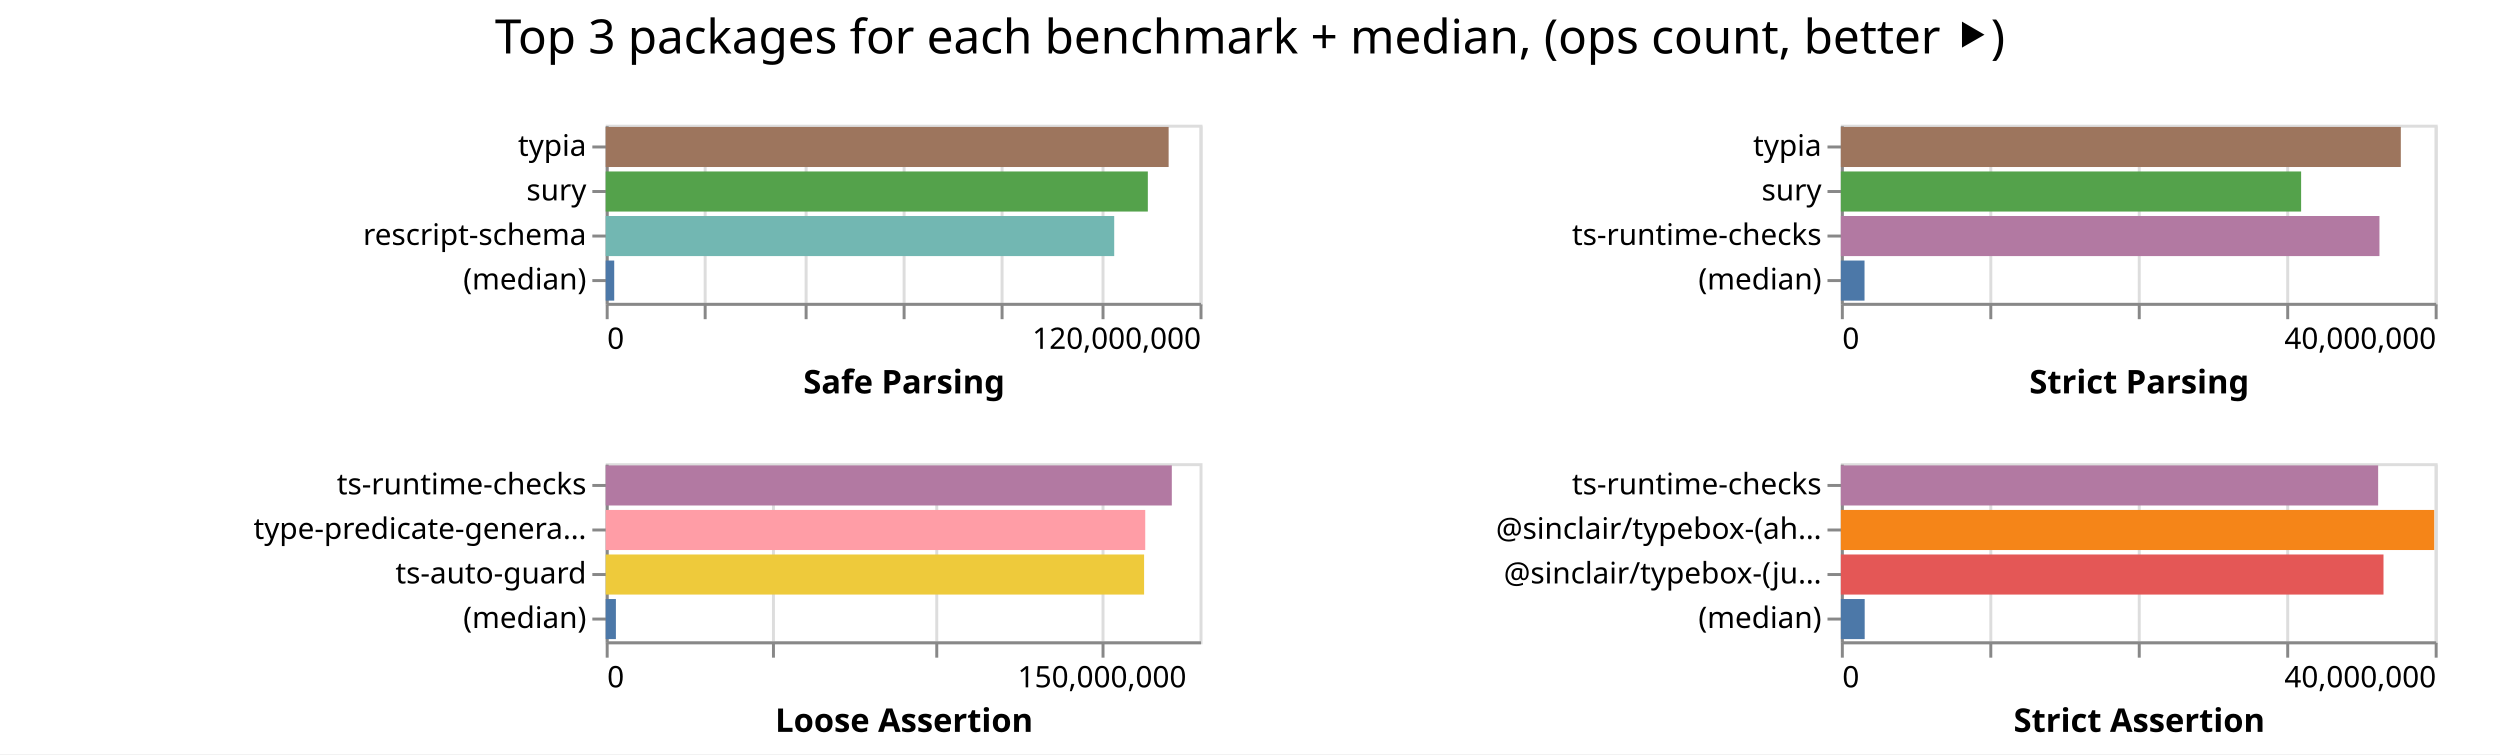
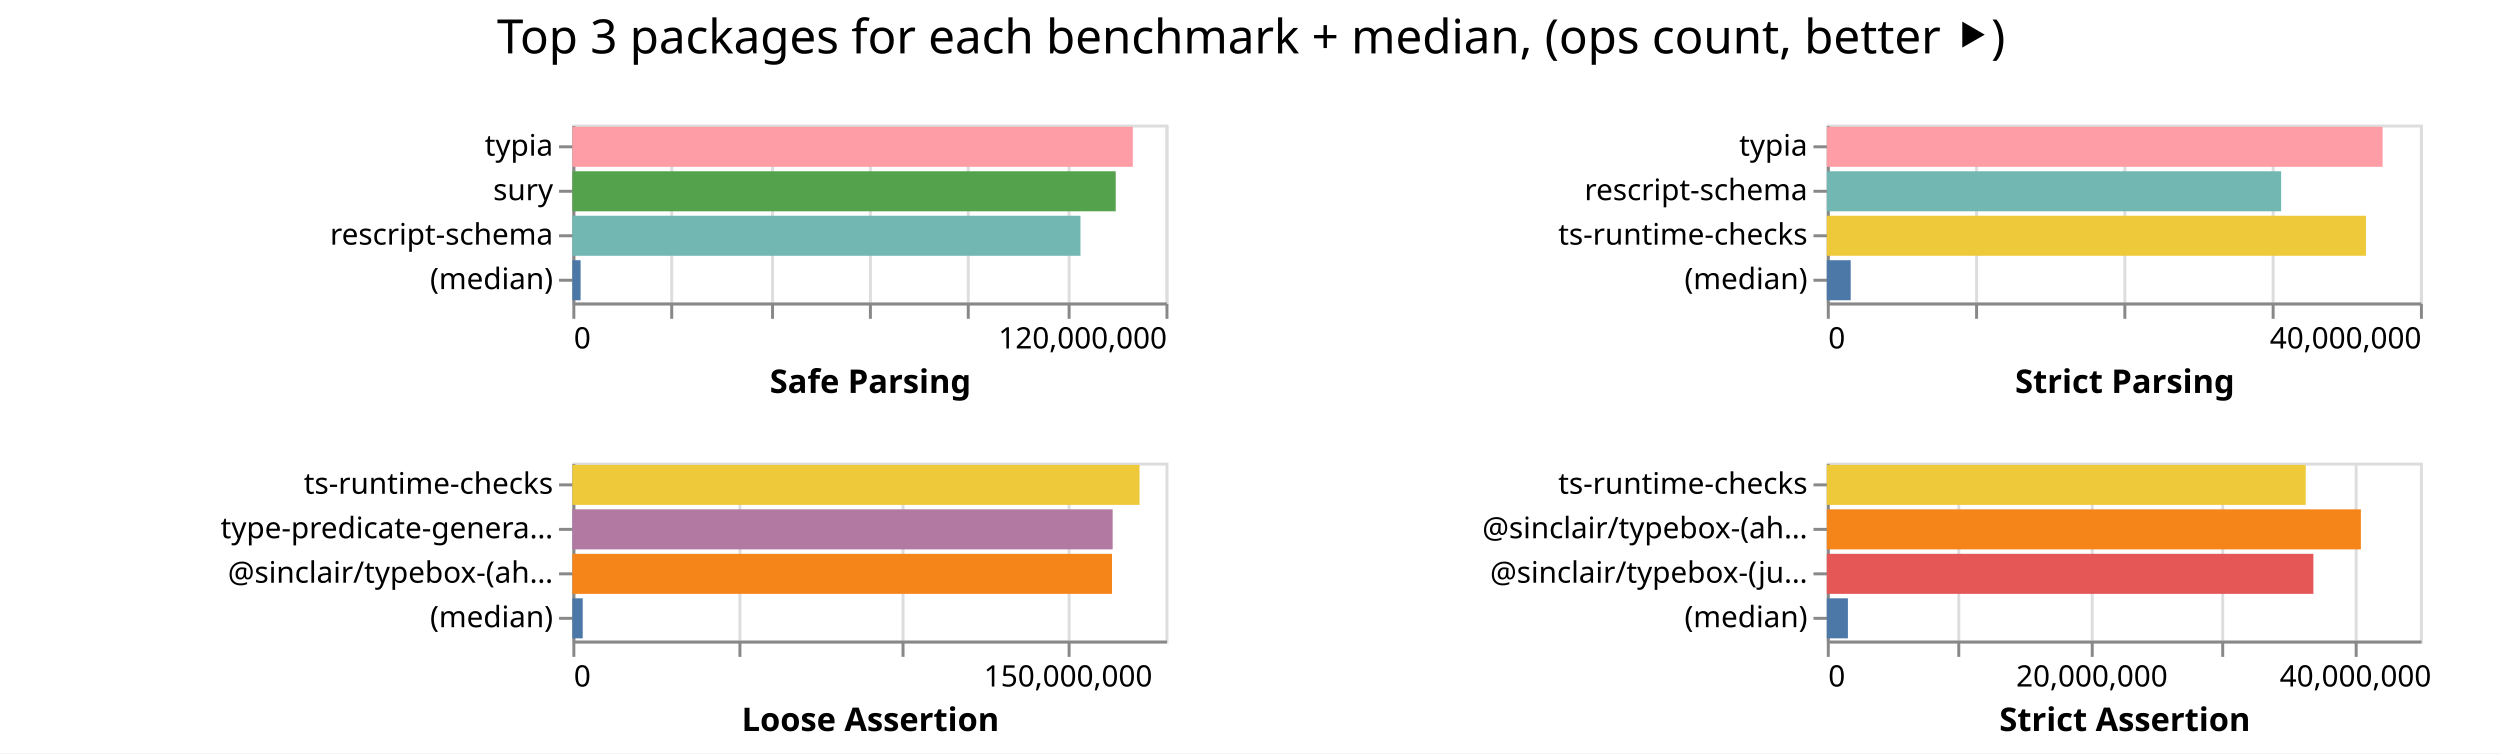
- <svg xmlns="http://www.w3.org/2000/svg" width="842" height="254" class="marks">
-   <path fill="#fff" d="M0 0h842v254H0z" />
+ <svg xmlns="http://www.w3.org/2000/svg" width="843" height="254" class="marks">
+   <path fill="#fff" d="M0 0h843v254H0z" />
  <g fill="none" stroke-miterlimit="10" aria-roledescription="group mark container" class="mark-group role-frame root">
-     <path d="M204 42" aria-hidden="true" class="background" />
+     <path d="M193 42" aria-hidden="true" class="background" />
    <g aria-roledescription="group mark container" class="mark-group role-scope child__Safe_Parsing_group">
-       <path stroke="#ddd" d="M204.5 42.5h200v60h-200Z" aria-hidden="true" class="background" />
+       <path stroke="#ddd" d="M193.5 42.5h200v60h-200Z" aria-hidden="true" class="background" />
      <g aria-hidden="true" class="mark-group role-axis">
-         <path d="M204.5 102.5" aria-hidden="true" class="background" pointer-events="none" />
+         <path d="M193.5 102.5" aria-hidden="true" class="background" pointer-events="none" />
        <g stroke="#ddd" class="mark-rule role-axis-grid" pointer-events="none">
-           <path d="M204.5 102.5v-60M237.5 102.5v-60M271.5 102.5v-60M304.5 102.5v-60M337.5 102.5v-60M371.5 102.5v-60M404.5 102.5v-60" />
+           <path d="M193.5 102.5v-60M226.5 102.5v-60M260.5 102.5v-60M293.5 102.5v-60M326.5 102.5v-60M360.5 102.5v-60M393.5 102.5v-60" />
        </g>
      </g>
      <g aria-label="X-axis titled 'Safe Parsing' for a linear scale with values from 0 to 120,000,000" aria-roledescription="axis" class="mark-group role-axis" pointer-events="none">
-         <path d="M204.5 102.5" aria-hidden="true" class="background" />
+         <path d="M193.5 102.5" aria-hidden="true" class="background" />
        <g stroke="#888" class="mark-rule role-axis-tick">
-           <path d="M204.5 102.5v5M237.5 102.5v5M271.5 102.5v5M304.5 102.5v5M337.5 102.5v5M371.5 102.5v5M404.5 102.5v5" />
+           <path d="M193.5 102.5v5M226.5 102.5v5M260.5 102.5v5M293.5 102.5v5M326.5 102.5v5M360.5 102.5v5M393.5 102.5v5" />
        </g>
        <g fill="#000" class="mark-text role-axis-label" font-family="sans-serif" font-size="10">
-           <text transform="translate(204.5 117.5)">0</text>
-           <text text-anchor="end" transform="translate(404.5 117.5)">120,000,000</text>
+           <text transform="translate(193.5 117.5)">0</text>
+           <text text-anchor="end" transform="translate(393.5 117.5)">120,000,000</text>
        </g>
-         <path stroke="#888" d="M204.5 102.5h200" class="mark-rule role-axis-domain" />
-         <text fill="#000" class="mark-text role-axis-title" font-family="sans-serif" font-size="11" font-weight="bold" text-anchor="middle" transform="translate(304.5 132.5)">Safe Parsing</text>
+         <path stroke="#888" d="M193.5 102.5h200" class="mark-rule role-axis-domain" />
+         <text fill="#000" class="mark-text role-axis-title" font-family="sans-serif" font-size="11" font-weight="bold" text-anchor="middle" transform="translate(293.5 132.5)">Safe Parsing</text>
      </g>
      <g aria-label="Y-axis for a discrete scale with 4 values: typia, sury, rescript-schema, (median)" aria-roledescription="axis" class="mark-group role-axis" pointer-events="none">
-         <path d="M204.5 42.5" aria-hidden="true" class="background" />
+         <path d="M193.5 42.5" aria-hidden="true" class="background" />
        <g stroke="#888" class="mark-rule role-axis-tick">
-           <path d="M204.5 49.5h-5M204.5 64.5h-5M204.5 79.5h-5M204.5 94.5h-5" />
+           <path d="M193.5 49.5h-5M193.5 64.5h-5M193.5 79.5h-5M193.5 94.5h-5" />
        </g>
        <g fill="#000" class="mark-text role-axis-label" font-family="sans-serif" font-size="10" text-anchor="end">
-           <text transform="translate(197.5 52.5)">typia</text>
-           <text transform="translate(197.5 67.5)">sury</text>
-           <text transform="translate(197.5 82.5)">rescript-schema</text>
-           <text transform="translate(197.5 97.5)">(median)</text>
+           <text transform="translate(186.5 52.5)">typia</text>
+           <text transform="translate(186.5 67.5)">sury</text>
+           <text transform="translate(186.5 82.5)">rescript-schema</text>
+           <text transform="translate(186.5 97.5)">(median)</text>
        </g>
-         <path stroke="#888" d="M204.5 42.5v60" class="mark-rule role-axis-domain" />
+         <path stroke="#888" d="M193.5 42.5v60" class="mark-rule role-axis-domain" />
      </g>
      <g aria-roledescription="rect mark container" class="mark-rect role-mark child__Safe_Parsing_marks">
-         <path fill="#9d755d" d="M204 42.75h189.596v13.5H204Z" aria-label="Safe Parsing: 113757895; name: typia" aria-roledescription="bar" />
-         <path fill="#54a24b" d="M204 57.75h182.591v13.5H204Z" aria-label="Safe Parsing: 109554885; name: sury" aria-roledescription="bar" />
-         <path fill="#72b7b2" d="M204 72.75h171.265v13.5H204Z" aria-label="Safe Parsing: 102758723; name: rescript-schema" aria-roledescription="bar" />
-         <path fill="#4c78a8" d="M204 87.75h2.869v13.5H204Z" aria-label="Safe Parsing: 1721425; name: (median)" aria-roledescription="bar" />
+         <path fill="#ff9da6" d="M193 42.75h188.98v13.5H193Z" aria-label="Safe Parsing: 113388188; name: typia" aria-roledescription="bar" />
+         <path fill="#54a24b" d="M193 57.75h183.216v13.5H193Z" aria-label="Safe Parsing: 109929810; name: sury" aria-roledescription="bar" />
+         <path fill="#72b7b2" d="M193 72.75h171.33v13.5H193Z" aria-label="Safe Parsing: 102797649; name: rescript-schema" aria-roledescription="bar" />
+         <path fill="#4c78a8" d="M193 87.75h2.776v13.5H193Z" aria-label="Safe Parsing: 1665715; name: (median)" aria-roledescription="bar" />
      </g>
    </g>
    <g aria-roledescription="group mark container" class="mark-group role-scope child__Strict_Parsing_group">
-       <path stroke="#ddd" d="M620.5 42.5h200v60h-200Z" aria-hidden="true" class="background" />
+       <path stroke="#ddd" d="M616.5 42.5h200v60h-200Z" aria-hidden="true" class="background" />
      <g aria-hidden="true" class="mark-group role-axis">
-         <path d="M620.5 102.5" aria-hidden="true" class="background" pointer-events="none" />
+         <path d="M616.5 102.5" aria-hidden="true" class="background" pointer-events="none" />
        <g stroke="#ddd" class="mark-rule role-axis-grid" pointer-events="none">
-           <path d="M620.5 102.5v-60M670.5 102.5v-60M720.5 102.5v-60M770.5 102.5v-60M820.5 102.5v-60" />
+           <path d="M616.5 102.5v-60M666.5 102.5v-60M716.5 102.5v-60M766.5 102.5v-60M816.5 102.5v-60" />
        </g>
      </g>
      <g aria-label="X-axis titled 'Strict Parsing' for a linear scale with values from 0 to 40,000,000" aria-roledescription="axis" class="mark-group role-axis" pointer-events="none">
-         <path d="M620.5 102.5" aria-hidden="true" class="background" />
+         <path d="M616.5 102.5" aria-hidden="true" class="background" />
        <g stroke="#888" class="mark-rule role-axis-tick">
-           <path d="M620.5 102.5v5M670.5 102.5v5M720.5 102.5v5M770.5 102.5v5M820.5 102.5v5" />
+           <path d="M616.5 102.5v5M666.5 102.5v5M716.5 102.5v5M766.5 102.5v5M816.5 102.5v5" />
        </g>
        <g fill="#000" class="mark-text role-axis-label" font-family="sans-serif" font-size="10">
-           <text transform="translate(620.5 117.5)">0</text>
-           <text text-anchor="end" transform="translate(820.5 117.5)">40,000,000</text>
+           <text transform="translate(616.5 117.5)">0</text>
+           <text text-anchor="end" transform="translate(816.5 117.5)">40,000,000</text>
        </g>
-         <path stroke="#888" d="M620.5 102.5h200" class="mark-rule role-axis-domain" />
-         <text fill="#000" class="mark-text role-axis-title" font-family="sans-serif" font-size="11" font-weight="bold" text-anchor="middle" transform="translate(720.5 132.5)">Strict Parsing</text>
+         <path stroke="#888" d="M616.5 102.5h200" class="mark-rule role-axis-domain" />
+         <text fill="#000" class="mark-text role-axis-title" font-family="sans-serif" font-size="11" font-weight="bold" text-anchor="middle" transform="translate(716.5 132.5)">Strict Parsing</text>
      </g>
-       <g aria-label="Y-axis for a discrete scale with 4 values: typia, sury, ts-runtime-checks, (median)" aria-roledescription="axis" class="mark-group role-axis" pointer-events="none">
-         <path d="M620.5 42.5" aria-hidden="true" class="background" />
+       <g aria-label="Y-axis for a discrete scale with 4 values: typia, rescript-schema, ts-runtime-checks, (median)" aria-roledescription="axis" class="mark-group role-axis" pointer-events="none">
+         <path d="M616.5 42.5" aria-hidden="true" class="background" />
        <g stroke="#888" class="mark-rule role-axis-tick">
-           <path d="M620.5 49.5h-5M620.5 64.5h-5M620.5 79.5h-5M620.5 94.5h-5" />
+           <path d="M616.5 49.5h-5M616.5 64.5h-5M616.5 79.5h-5M616.5 94.5h-5" />
        </g>
        <g fill="#000" class="mark-text role-axis-label" font-family="sans-serif" font-size="10" text-anchor="end">
-           <text transform="translate(613.5 52.5)">typia</text>
-           <text transform="translate(613.5 67.5)">sury</text>
-           <text transform="translate(613.5 82.5)">ts-runtime-checks</text>
-           <text transform="translate(613.5 97.5)">(median)</text>
+           <text transform="translate(609.5 52.5)">typia</text>
+           <text transform="translate(609.5 67.5)">rescript-schema</text>
+           <text transform="translate(609.5 82.5)">ts-runtime-checks</text>
+           <text transform="translate(609.5 97.5)">(median)</text>
        </g>
-         <path stroke="#888" d="M620.5 42.5v60" class="mark-rule role-axis-domain" />
+         <path stroke="#888" d="M616.5 42.5v60" class="mark-rule role-axis-domain" />
      </g>
      <g aria-roledescription="rect mark container" class="mark-rect role-mark child__Strict_Parsing_marks">
-         <path fill="#9d755d" d="M620 42.75h188.598v13.5H620Z" aria-label="Strict Parsing: 37719581; name: typia" aria-roledescription="bar" />
-         <path fill="#54a24b" d="M620 57.75h155.016v13.5H620Z" aria-label="Strict Parsing: 31003134; name: sury" aria-roledescription="bar" />
-         <path fill="#b279a2" d="M620 72.75h181.4v13.5H620Z" aria-label="Strict Parsing: 36280055; name: ts-runtime-checks" aria-roledescription="bar" />
-         <path fill="#4c78a8" d="M620 87.75h7.973v13.5H620Z" aria-label="Strict Parsing: 1594687.5; name: (median)" aria-roledescription="bar" />
+         <path fill="#ff9da6" d="M616 42.75h187.411v13.5H616Z" aria-label="Strict Parsing: 37482213; name: typia" aria-roledescription="bar" />
+         <path fill="#72b7b2" d="M616 57.75h153.2v13.5H616Z" aria-label="Strict Parsing: 30639871; name: rescript-schema" aria-roledescription="bar" />
+         <path fill="#eeca3b" d="M616 72.75h181.804v13.5H616Z" aria-label="Strict Parsing: 36360761; name: ts-runtime-checks" aria-roledescription="bar" />
+         <path fill="#4c78a8" d="M616 87.75h8.05v13.5H616Z" aria-label="Strict Parsing: 1610122.5; name: (median)" aria-roledescription="bar" />
      </g>
    </g>
    <g aria-roledescription="group mark container" class="mark-group role-scope child__Loose_Assertion_group">
-       <path stroke="#ddd" d="M204.5 156.5h200v60h-200Z" aria-hidden="true" class="background" />
+       <path stroke="#ddd" d="M193.5 156.5h200v60h-200Z" aria-hidden="true" class="background" />
      <g aria-hidden="true" class="mark-group role-axis">
-         <path d="M204.5 216.5" aria-hidden="true" class="background" pointer-events="none" />
+         <path d="M193.5 216.5" aria-hidden="true" class="background" pointer-events="none" />
        <g stroke="#ddd" class="mark-rule role-axis-grid" pointer-events="none">
-           <path d="M204.5 216.5v-60M260.5 216.5v-60M315.5 216.5v-60M371.5 216.5v-60" />
+           <path d="M193.5 216.5v-60M249.5 216.5v-60M304.5 216.5v-60M360.5 216.5v-60" />
        </g>
      </g>
      <g aria-label="X-axis titled 'Loose Assertion' for a linear scale with values from 0 to 180,000,000" aria-roledescription="axis" class="mark-group role-axis" pointer-events="none">
-         <path d="M204.5 216.5" aria-hidden="true" class="background" />
+         <path d="M193.5 216.5" aria-hidden="true" class="background" />
        <g stroke="#888" class="mark-rule role-axis-tick">
-           <path d="M204.5 216.5v5M260.5 216.5v5M315.5 216.5v5M371.5 216.5v5" />
+           <path d="M193.5 216.5v5M249.5 216.5v5M304.5 216.5v5M360.5 216.5v5" />
        </g>
        <g fill="#000" class="mark-text role-axis-label" font-family="sans-serif" font-size="10">
-           <text transform="translate(204.5 231.5)">0</text>
-           <text text-anchor="middle" transform="translate(371.167 231.5)">150,000,000</text>
+           <text transform="translate(193.5 231.5)">0</text>
+           <text text-anchor="middle" transform="translate(360.167 231.5)">150,000,000</text>
        </g>
-         <path stroke="#888" d="M204.5 216.5h200" class="mark-rule role-axis-domain" />
-         <text fill="#000" class="mark-text role-axis-title" font-family="sans-serif" font-size="11" font-weight="bold" text-anchor="middle" transform="translate(304.5 246.5)">Loose Assertion</text>
+         <path stroke="#888" d="M193.5 216.5h200" class="mark-rule role-axis-domain" />
+         <text fill="#000" class="mark-text role-axis-title" font-family="sans-serif" font-size="11" font-weight="bold" text-anchor="middle" transform="translate(293.5 246.5)">Loose Assertion</text>
      </g>
-       <g aria-label="Y-axis for a discrete scale with 4 values: ts-runtime-checks, type-predicate-generator, ts-auto-guard, (median)" aria-roledescription="axis" class="mark-group role-axis" pointer-events="none">
-         <path d="M204.5 156.5" aria-hidden="true" class="background" />
+       <g aria-label="Y-axis for a discrete scale with 4 values: ts-runtime-checks, type-predicate-generator, @sinclair/typebox-(ahead-of-time), (median)" aria-roledescription="axis" class="mark-group role-axis" pointer-events="none">
+         <path d="M193.5 156.5" aria-hidden="true" class="background" />
        <g stroke="#888" class="mark-rule role-axis-tick">
-           <path d="M204.5 163.5h-5M204.5 178.5h-5M204.5 193.5h-5M204.5 208.5h-5" />
+           <path d="M193.5 163.5h-5M193.5 178.5h-5M193.5 193.5h-5M193.5 208.5h-5" />
        </g>
        <g fill="#000" class="mark-text role-axis-label" font-family="sans-serif" font-size="10" text-anchor="end">
-           <text transform="translate(197.5 166.5)">ts-runtime-checks</text>
-           <text transform="translate(197.5 181.5)">type-predicate-genera…</text>
-           <text transform="translate(197.5 196.5)">ts-auto-guard</text>
-           <text transform="translate(197.5 211.5)">(median)</text>
+           <text transform="translate(186.5 166.5)">ts-runtime-checks</text>
+           <text transform="translate(186.5 181.5)">type-predicate-genera…</text>
+           <text transform="translate(186.5 196.5)">@sinclair/typebox-(ah…</text>
+           <text transform="translate(186.5 211.5)">(median)</text>
        </g>
-         <path stroke="#888" d="M204.5 156.5v60" class="mark-rule role-axis-domain" />
+         <path stroke="#888" d="M193.5 156.5v60" class="mark-rule role-axis-domain" />
      </g>
      <g aria-roledescription="rect mark container" class="mark-rect role-mark child__Loose_Assertion_marks">
-         <path fill="#b279a2" d="M204 156.75h190.666v13.5H204Z" aria-label="Loose Assertion: 171599712; name: ts-runtime-checks" aria-roledescription="bar" />
-         <path fill="#ff9da6" d="M204 171.75h181.713v13.5H204Z" aria-label="Loose Assertion: 163541357; name: type-predicate-generator" aria-roledescription="bar" />
-         <path fill="#eeca3b" d="M204 186.75h181.331v13.5H204Z" aria-label="Loose Assertion: 163197886; name: ts-auto-guard" aria-roledescription="bar" />
-         <path fill="#4c78a8" d="M204 201.75h3.436v13.5H204Z" aria-label="Loose Assertion: 3092415.5; name: (median)" aria-roledescription="bar" />
+         <path fill="#eeca3b" d="M193 156.75h191.25v13.5H193Z" aria-label="Loose Assertion: 172124617; name: ts-runtime-checks" aria-roledescription="bar" />
+         <path fill="#b279a2" d="M193 171.75h182.188v13.5H193Z" aria-label="Loose Assertion: 163968993; name: type-predicate-generator" aria-roledescription="bar" />
+         <path fill="#f58518" d="M193 186.75h181.969v13.5H193Z" aria-label="Loose Assertion: 163771755; name: @sinclair/typebox-(ahead-of-time)" aria-roledescription="bar" />
+         <path fill="#4c78a8" d="M193 201.75h3.49v13.5H193Z" aria-label="Loose Assertion: 3141668; name: (median)" aria-roledescription="bar" />
      </g>
    </g>
    <g aria-roledescription="group mark container" class="mark-group role-scope child__Strict_Assertion_group">
-       <path stroke="#ddd" d="M620.5 156.5h200v60h-200Z" aria-hidden="true" class="background" />
+       <path stroke="#ddd" d="M616.5 156.5h200v60h-200Z" aria-hidden="true" class="background" />
      <g aria-hidden="true" class="mark-group role-axis">
-         <path d="M620.5 216.5" aria-hidden="true" class="background" pointer-events="none" />
+         <path d="M616.5 216.5" aria-hidden="true" class="background" pointer-events="none" />
        <g stroke="#ddd" class="mark-rule role-axis-grid" pointer-events="none">
-           <path d="M620.5 216.5v-60M670.5 216.5v-60M720.5 216.5v-60M770.5 216.5v-60M820.5 216.5v-60" />
+           <path d="M616.5 216.5v-60M660.5 216.5v-60M705.5 216.5v-60M749.5 216.5v-60M794.5 216.5v-60" />
        </g>
      </g>
-       <g aria-label="X-axis titled 'Strict Assertion' for a linear scale with values from 0 to 40,000,000" aria-roledescription="axis" class="mark-group role-axis" pointer-events="none">
-         <path d="M620.5 216.5" aria-hidden="true" class="background" />
+       <g aria-label="X-axis titled 'Strict Assertion' for a linear scale with values from 0 to 45,000,000" aria-roledescription="axis" class="mark-group role-axis" pointer-events="none">
+         <path d="M616.5 216.5" aria-hidden="true" class="background" />
        <g stroke="#888" class="mark-rule role-axis-tick">
-           <path d="M620.5 216.5v5M670.5 216.5v5M720.5 216.5v5M770.5 216.5v5M820.5 216.5v5" />
+           <path d="M616.5 216.5v5M660.5 216.5v5M705.5 216.5v5M749.5 216.5v5M794.5 216.5v5" />
        </g>
        <g fill="#000" class="mark-text role-axis-label" font-family="sans-serif" font-size="10">
-           <text transform="translate(620.5 231.5)">0</text>
-           <text text-anchor="end" transform="translate(820.5 231.5)">40,000,000</text>
+           <text transform="translate(616.5 231.5)">0</text>
+           <text text-anchor="middle" transform="translate(705.389 231.5)">20,000,000</text>
+           <text text-anchor="middle" transform="translate(794.278 231.5)">40,000,000</text>
        </g>
-         <path stroke="#888" d="M620.5 216.5h200" class="mark-rule role-axis-domain" />
-         <text fill="#000" class="mark-text role-axis-title" font-family="sans-serif" font-size="11" font-weight="bold" text-anchor="middle" transform="translate(720.5 246.5)">Strict Assertion</text>
+         <path stroke="#888" d="M616.5 216.5h200" class="mark-rule role-axis-domain" />
+         <text fill="#000" class="mark-text role-axis-title" font-family="sans-serif" font-size="11" font-weight="bold" text-anchor="middle" transform="translate(716.5 246.5)">Strict Assertion</text>
      </g>
      <g aria-label="Y-axis for a discrete scale with 4 values: ts-runtime-checks, @sinclair/typebox-(ahead-of-time), @sinclair/typebox-(just-in-time), (median)" aria-roledescription="axis" class="mark-group role-axis" pointer-events="none">
-         <path d="M620.5 156.5" aria-hidden="true" class="background" />
+         <path d="M616.5 156.5" aria-hidden="true" class="background" />
        <g stroke="#888" class="mark-rule role-axis-tick">
-           <path d="M620.5 163.5h-5M620.5 178.5h-5M620.5 193.5h-5M620.5 208.5h-5" />
+           <path d="M616.5 163.5h-5M616.5 178.5h-5M616.5 193.5h-5M616.5 208.5h-5" />
        </g>
        <g fill="#000" class="mark-text role-axis-label" font-family="sans-serif" font-size="10" text-anchor="end">
-           <text transform="translate(613.5 166.5)">ts-runtime-checks</text>
-           <text transform="translate(613.5 181.5)">@sinclair/typebox-(ah…</text>
-           <text transform="translate(613.5 196.5)">@sinclair/typebox-(ju…</text>
-           <text transform="translate(613.5 211.5)">(median)</text>
+           <text transform="translate(609.5 166.5)">ts-runtime-checks</text>
+           <text transform="translate(609.5 181.5)">@sinclair/typebox-(ah…</text>
+           <text transform="translate(609.5 196.5)">@sinclair/typebox-(ju…</text>
+           <text transform="translate(609.5 211.5)">(median)</text>
        </g>
-         <path stroke="#888" d="M620.5 156.5v60" class="mark-rule role-axis-domain" />
+         <path stroke="#888" d="M616.5 156.5v60" class="mark-rule role-axis-domain" />
      </g>
      <g aria-roledescription="rect mark container" class="mark-rect role-mark child__Strict_Assertion_marks">
-         <path fill="#b279a2" d="M620 156.75h180.96v13.5H620Z" aria-label="Strict Assertion: 36191830; name: ts-runtime-checks" aria-roledescription="bar" />
-         <path fill="#f58518" d="M620 171.75h199.843v13.5H620Z" aria-label="Strict Assertion: 39968620; name: @sinclair/typebox-(ahead-of-time)" aria-roledescription="bar" />
-         <path fill="#e45756" d="M620 186.75h182.762v13.5H620Z" aria-label="Strict Assertion: 36552452; name: @sinclair/typebox-(just-in-time)" aria-roledescription="bar" />
-         <path fill="#4c78a8" d="M620 201.75h8.028v13.5H620Z" aria-label="Strict Assertion: 1605698.5; name: (median)" aria-roledescription="bar" />
+         <path fill="#eeca3b" d="M616 156.75h161.49v13.5H616Z" aria-label="Strict Assertion: 36335320; name: ts-runtime-checks" aria-roledescription="bar" />
+         <path fill="#f58518" d="M616 171.75h180.087v13.5H616Z" aria-label="Strict Assertion: 40519668; name: @sinclair/typebox-(ahead-of-time)" aria-roledescription="bar" />
+         <path fill="#e45756" d="M616 186.75h164.07v13.5H616Z" aria-label="Strict Assertion: 36915587; name: @sinclair/typebox-(just-in-time)" aria-roledescription="bar" />
+         <path fill="#4c78a8" d="M616 201.75h7.114v13.5H616Z" aria-label="Strict Assertion: 1600593; name: (median)" aria-roledescription="bar" />
      </g>
    </g>
    <g class="mark-group role-title">
-       <path d="M421 5" aria-hidden="true" class="background" pointer-events="none" />
-       <text fill="#000" aria-label="Title text 'Top 3 packages for each benchmark + median, (ops count, better ⯈)'" aria-roledescription="title" class="mark-text role-title-text" font-family="sans-serif" font-size="16" pointer-events="none" text-anchor="middle" transform="translate(421 18)">Top 3 packages for each benchmark + median, (ops count, better ⯈)</text>
+       <path d="M421.889 5" aria-hidden="true" class="background" pointer-events="none" />
+       <text fill="#000" aria-label="Title text 'Top 3 packages for each benchmark + median, (ops count, better ⯈)'" aria-roledescription="title" class="mark-text role-title-text" font-family="sans-serif" font-size="16" pointer-events="none" text-anchor="middle" transform="translate(421.889 18)">Top 3 packages for each benchmark + median, (ops count, better ⯈)</text>
    </g>
  </g>
</svg>
